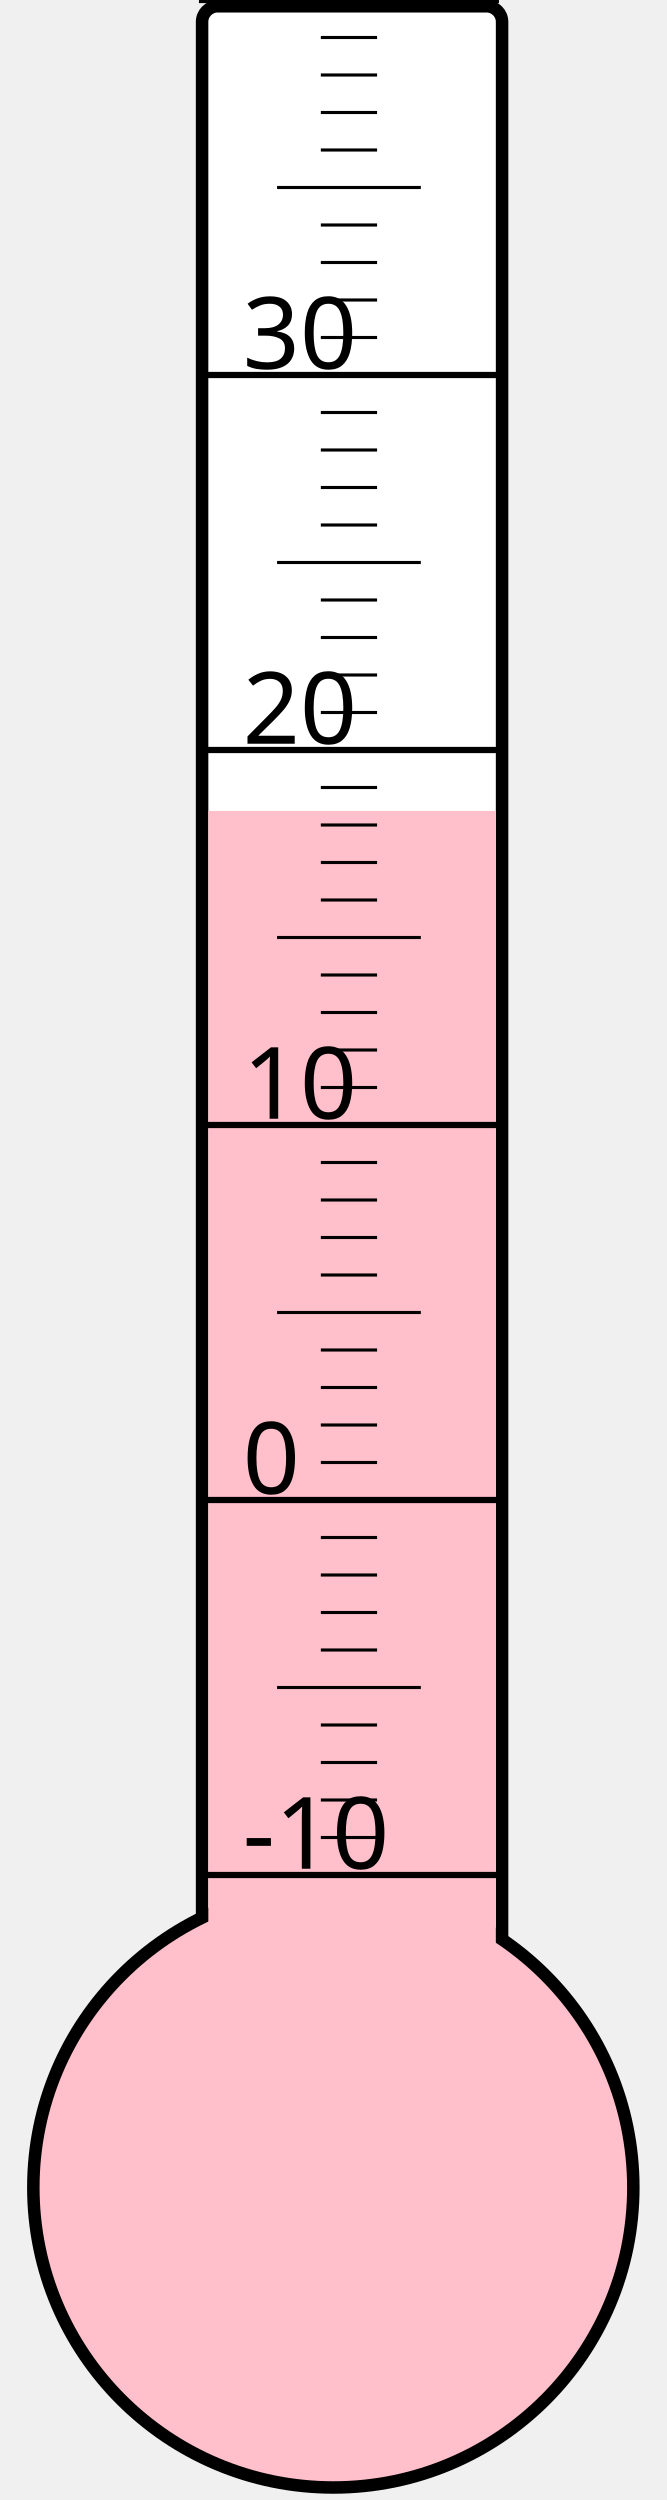
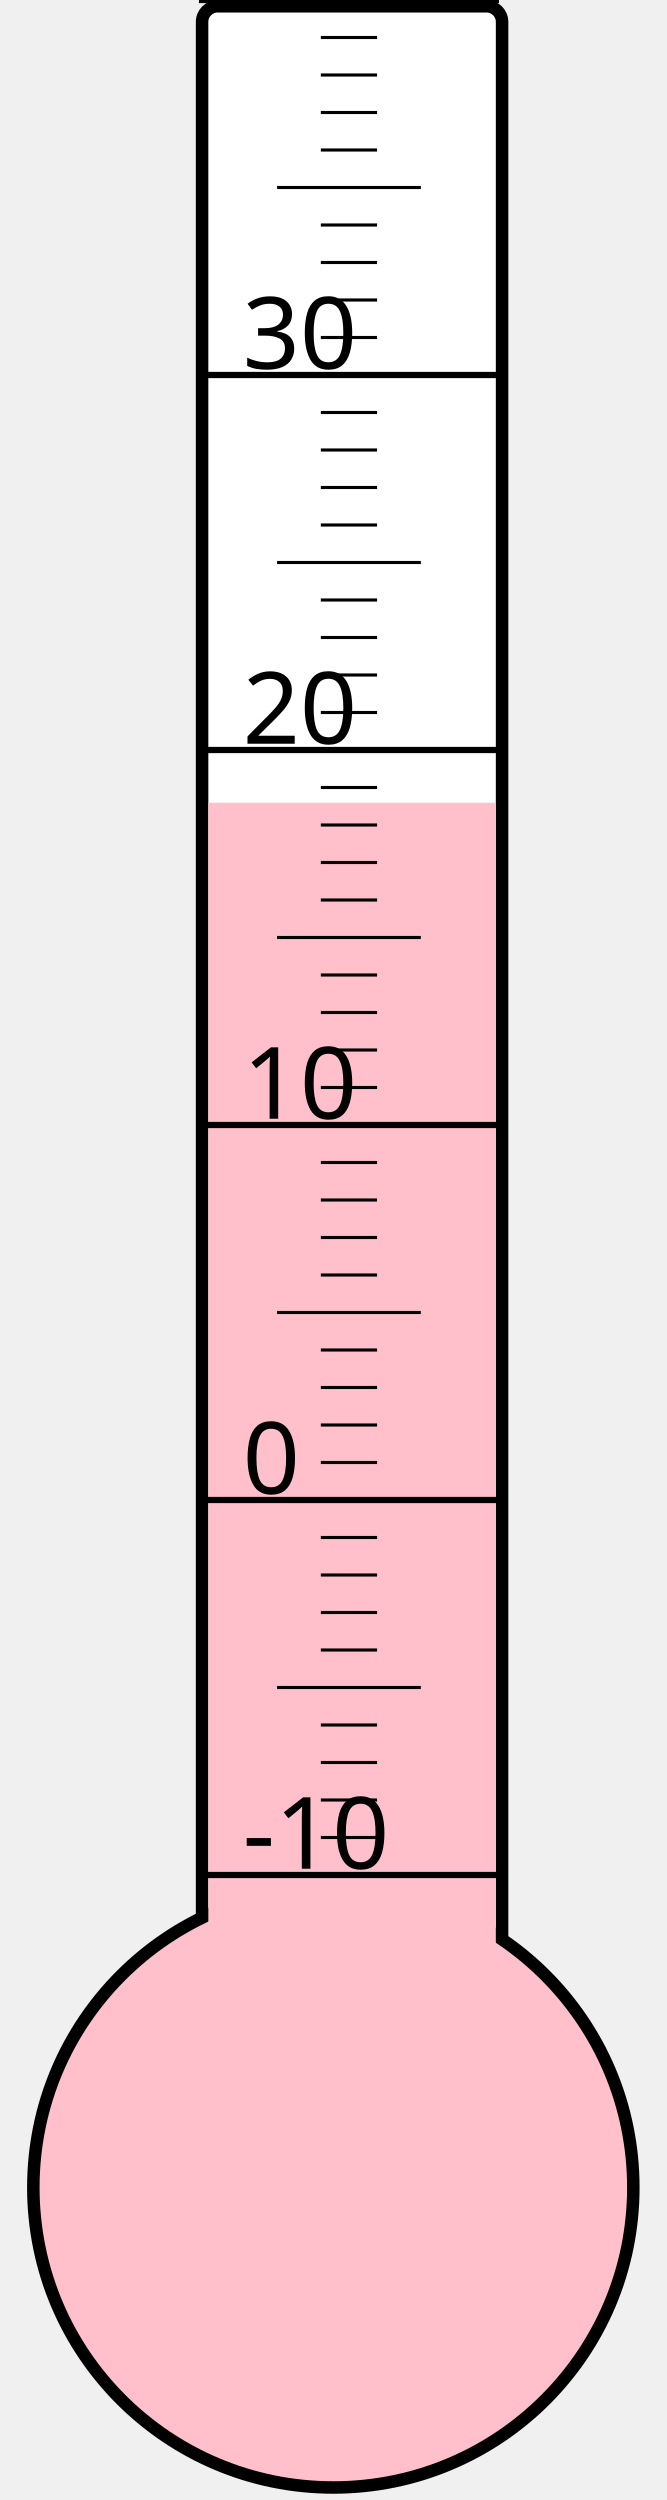
<svg xmlns="http://www.w3.org/2000/svg" width="40px" height="150px" viewBox="0 0 200 800">
  <rect width="200" height="800" x="0" y="0" style="fill: #ffffeb; fill-opacity: 0;" />
  <rect width="96" height="680" x="58" y="2" rx="5" ry="5" style="fill: white; fill-opacity: 1; stroke: black; stroke-width: 4;" />
  <circle cx="100" cy="700" r="96" style="fill: pink; stroke: black; stroke-width: 4;" />
-   <rect width="92" height="440.5" x="60" y="259.5" style="fill: pink; fill-opacity: 1; stroke-width: 0;" />
+   <rect width="92" height="443.125" x="60" y="256.875" style="fill: pink; fill-opacity: 1; stroke-width: 0;" />
  <text x="71" y="598" style="font-family: sans-serif; font-size: 24pt;">-10</text>
  <text x="71" y="478" style="font-family: sans-serif; font-size: 24pt;">0</text>
  <text x="71" y="358" style="font-family: sans-serif; font-size: 24pt;">10</text>
  <text x="71" y="238" style="font-family: sans-serif; font-size: 24pt;">20</text>
  <text x="71" y="118" style="font-family: sans-serif; font-size: 24pt;">30</text>
  <g style="stroke: black;">
    <line x1="57" y1="600" x2="153" y2="600" style="stroke-width: 2;" />
    <line x1="96" y1="588" x2="114" y2="588" style="stroke-width: 1;" />
    <line x1="96" y1="576" x2="114" y2="576" style="stroke-width: 1;" />
    <line x1="96" y1="564" x2="114" y2="564" style="stroke-width: 1;" />
    <line x1="96" y1="552" x2="114" y2="552" style="stroke-width: 1;" />
    <line x1="82" y1="540" x2="128" y2="540" style="stroke-width: 1;" />
    <line x1="96" y1="528" x2="114" y2="528" style="stroke-width: 1;" />
    <line x1="96" y1="516" x2="114" y2="516" style="stroke-width: 1;" />
    <line x1="96" y1="504" x2="114" y2="504" style="stroke-width: 1;" />
    <line x1="96" y1="492" x2="114" y2="492" style="stroke-width: 1;" />
    <line x1="57" y1="480" x2="153" y2="480" style="stroke-width: 2;" />
    <line x1="96" y1="468" x2="114" y2="468" style="stroke-width: 1;" />
    <line x1="96" y1="456" x2="114" y2="456" style="stroke-width: 1;" />
    <line x1="96" y1="444" x2="114" y2="444" style="stroke-width: 1;" />
    <line x1="96" y1="432" x2="114" y2="432" style="stroke-width: 1;" />
    <line x1="82" y1="420" x2="128" y2="420" style="stroke-width: 1;" />
    <line x1="96" y1="408" x2="114" y2="408" style="stroke-width: 1;" />
    <line x1="96" y1="396" x2="114" y2="396" style="stroke-width: 1;" />
    <line x1="96" y1="384" x2="114" y2="384" style="stroke-width: 1;" />
    <line x1="96" y1="372" x2="114" y2="372" style="stroke-width: 1;" />
    <line x1="57" y1="360" x2="153" y2="360" style="stroke-width: 2;" />
    <line x1="96" y1="348" x2="114" y2="348" style="stroke-width: 1;" />
    <line x1="96" y1="336" x2="114" y2="336" style="stroke-width: 1;" />
    <line x1="96" y1="324" x2="114" y2="324" style="stroke-width: 1;" />
    <line x1="96" y1="312" x2="114" y2="312" style="stroke-width: 1;" />
    <line x1="82" y1="300" x2="128" y2="300" style="stroke-width: 1;" />
    <line x1="96" y1="288" x2="114" y2="288" style="stroke-width: 1;" />
    <line x1="96" y1="276" x2="114" y2="276" style="stroke-width: 1;" />
    <line x1="96" y1="264" x2="114" y2="264" style="stroke-width: 1;" />
    <line x1="96" y1="252" x2="114" y2="252" style="stroke-width: 1;" />
    <line x1="57" y1="240" x2="153" y2="240" style="stroke-width: 2;" />
    <line x1="96" y1="228" x2="114" y2="228" style="stroke-width: 1;" />
    <line x1="96" y1="216" x2="114" y2="216" style="stroke-width: 1;" />
    <line x1="96" y1="204" x2="114" y2="204" style="stroke-width: 1;" />
    <line x1="96" y1="192" x2="114" y2="192" style="stroke-width: 1;" />
    <line x1="82" y1="180" x2="128" y2="180" style="stroke-width: 1;" />
    <line x1="96" y1="168" x2="114" y2="168" style="stroke-width: 1;" />
    <line x1="96" y1="156" x2="114" y2="156" style="stroke-width: 1;" />
    <line x1="96" y1="144" x2="114" y2="144" style="stroke-width: 1;" />
    <line x1="96" y1="132" x2="114" y2="132" style="stroke-width: 1;" />
    <line x1="57" y1="120" x2="153" y2="120" style="stroke-width: 2;" />
    <line x1="96" y1="108" x2="114" y2="108" style="stroke-width: 1;" />
    <line x1="96" y1="96" x2="114" y2="96" style="stroke-width: 1;" />
    <line x1="96" y1="84" x2="114" y2="84" style="stroke-width: 1;" />
    <line x1="96" y1="72" x2="114" y2="72" style="stroke-width: 1;" />
    <line x1="82" y1="60" x2="128" y2="60" style="stroke-width: 1;" />
    <line x1="96" y1="48" x2="114" y2="48" style="stroke-width: 1;" />
    <line x1="96" y1="36" x2="114" y2="36" style="stroke-width: 1;" />
    <line x1="96" y1="24" x2="114" y2="24" style="stroke-width: 1;" />
    <line x1="96" y1="12" x2="114" y2="12" style="stroke-width: 1;" />
    <line x1="57" y1="0" x2="153" y2="0" style="stroke-width: 2;" />
  </g>
</svg>
